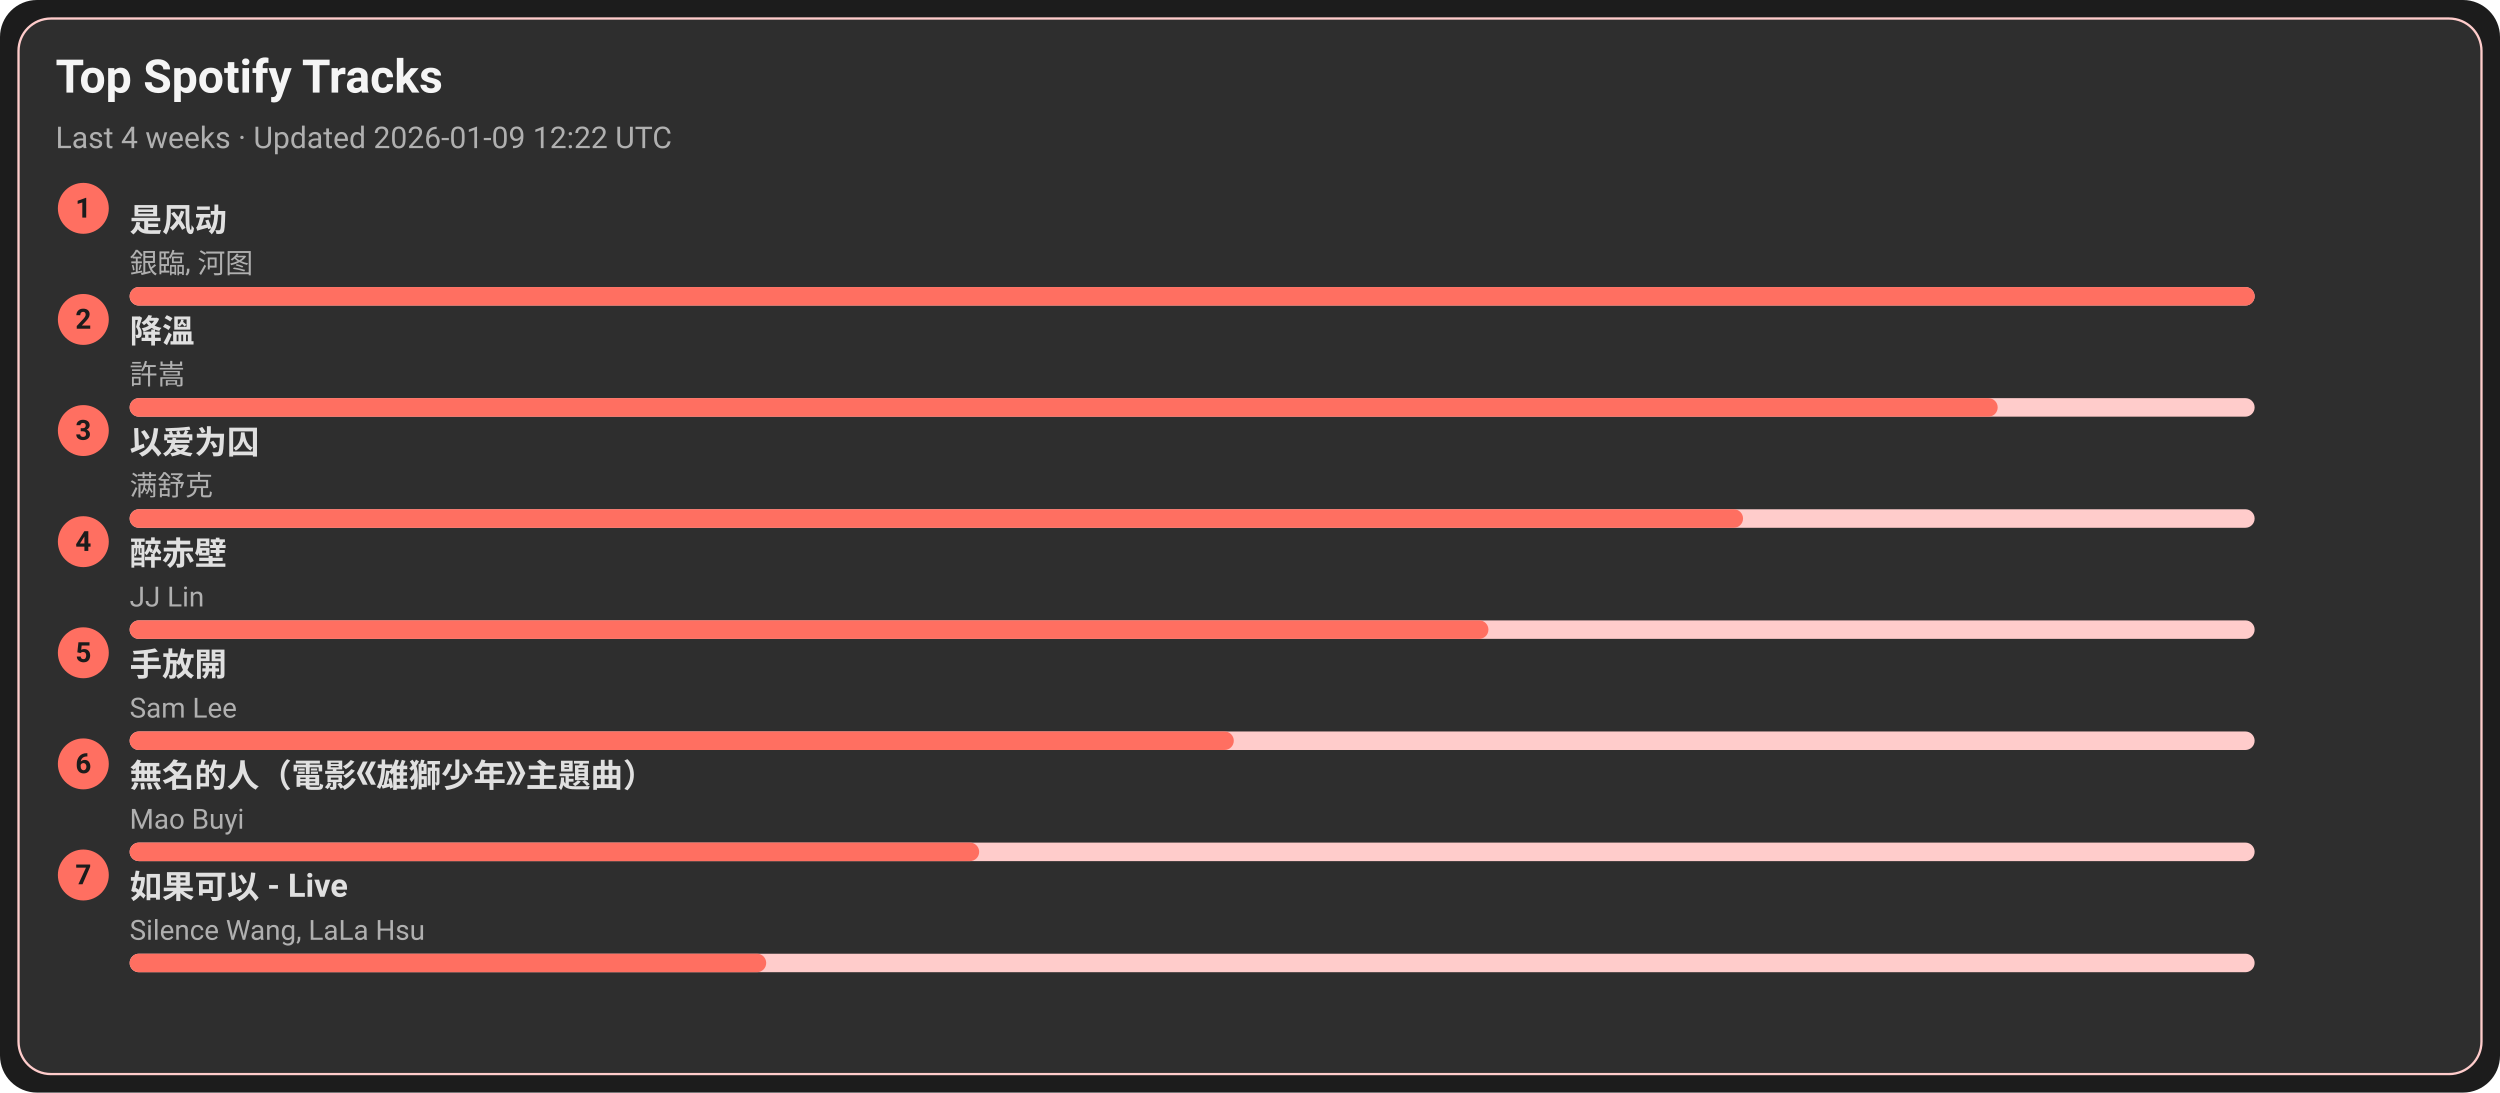
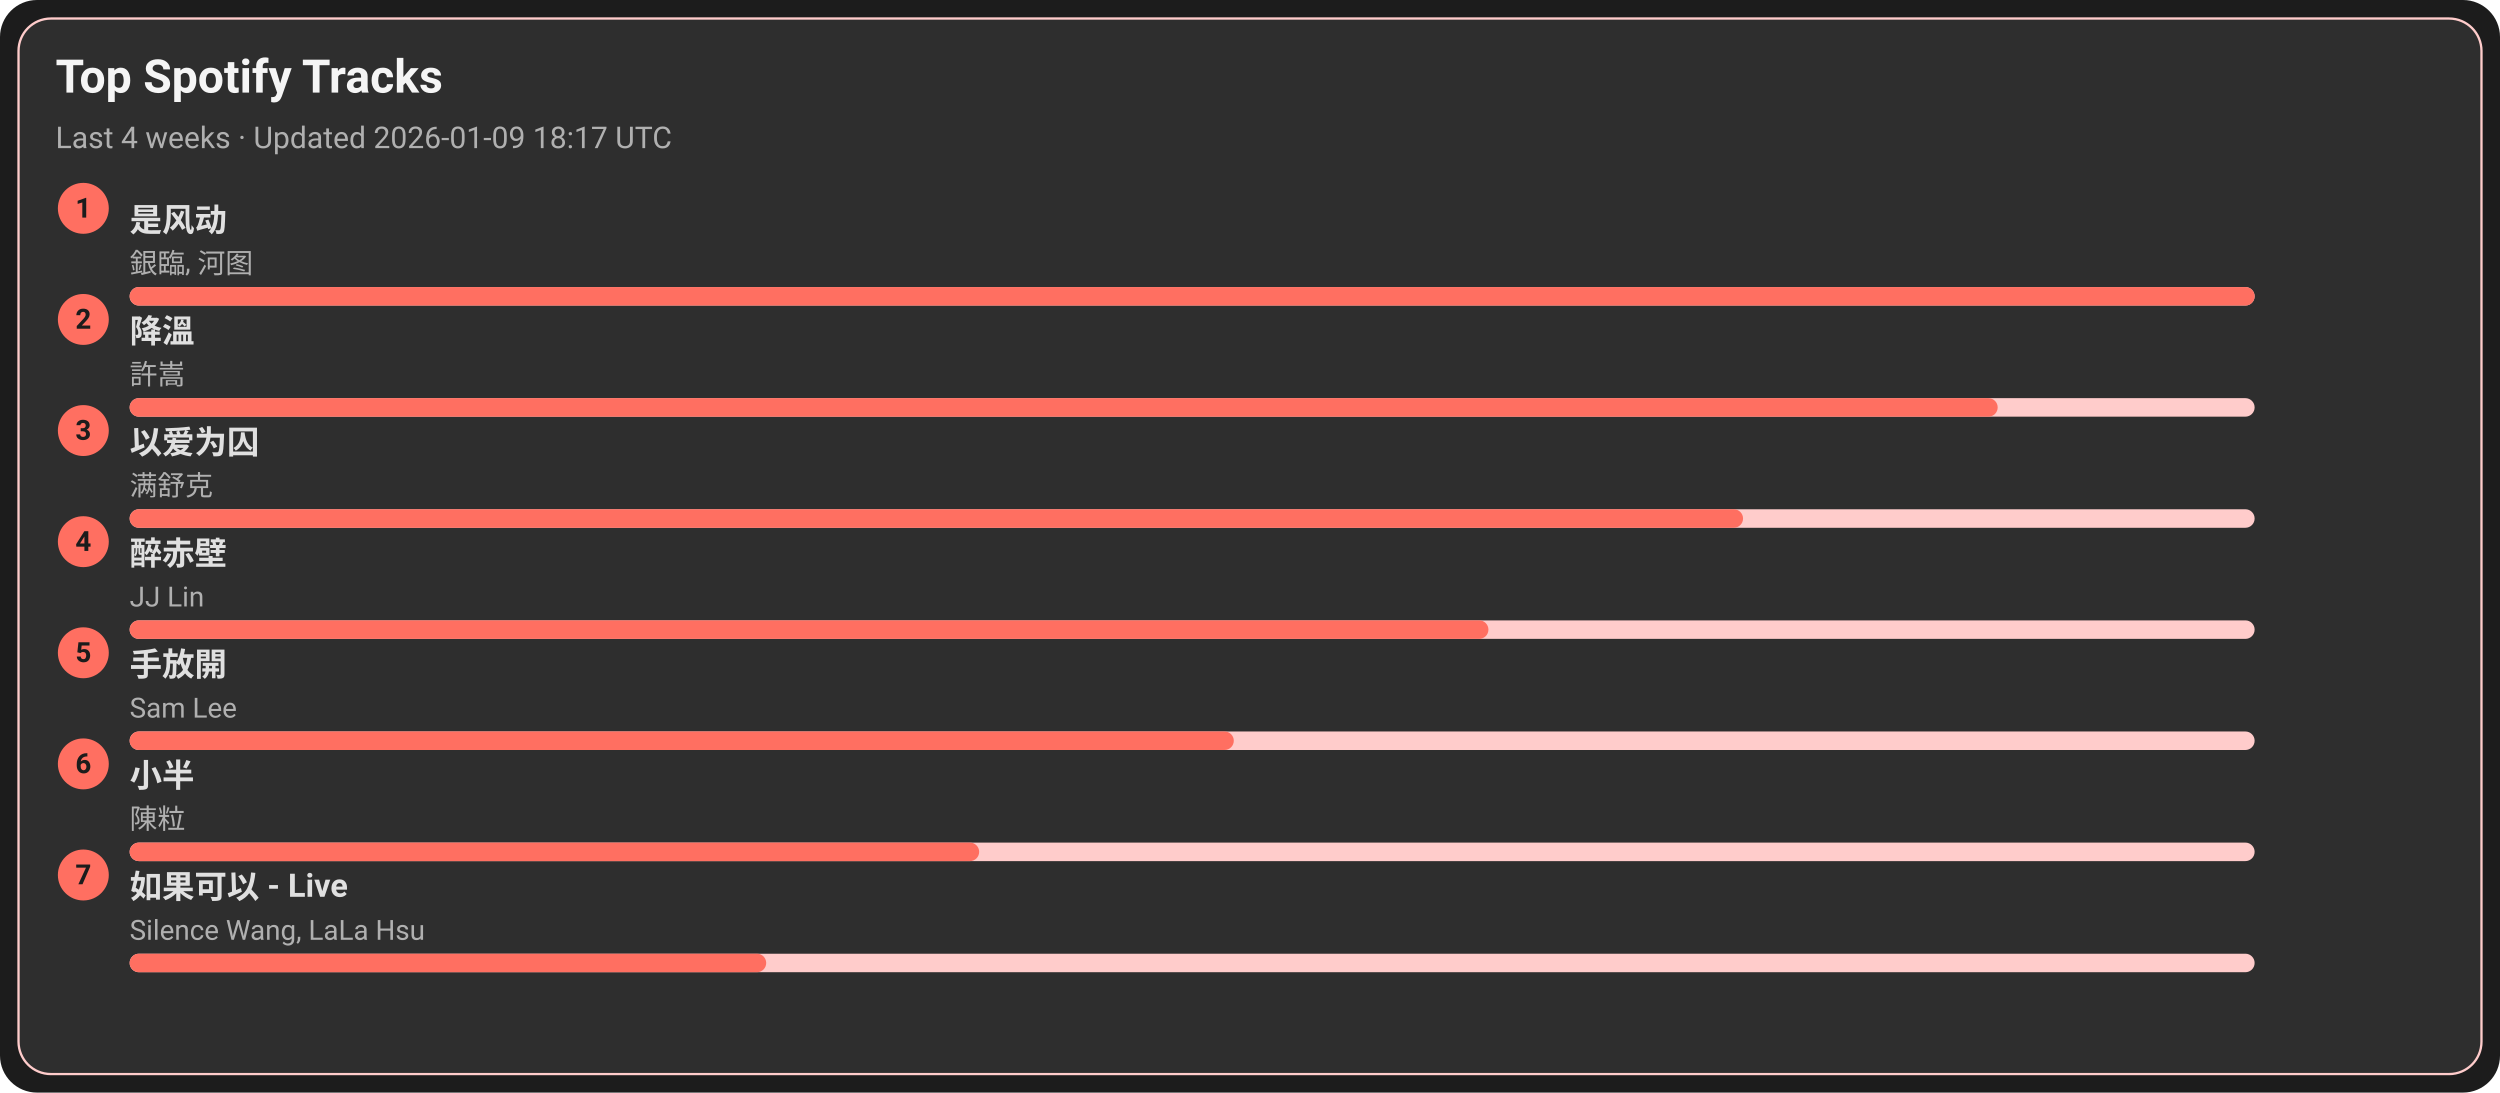
<svg xmlns="http://www.w3.org/2000/svg" width="1080" height="472" viewBox="0 0 1080 472">
  <style>text{font-family:-apple-system,BlinkMacSystemFont,Segoe UI,Roboto,Ubuntu,Helvetica Neue,Arial,Noto Sans,sans-serif}</style>
  <rect width="1080" height="472" rx="16" fill="#1c1c1c" />
  <rect x="8" y="8" width="1064" height="456" rx="14" fill="#2e2e2e" stroke="#ffcccb" />
  <text x="24" y="40" font-size="20" fill="#f5f5f5" font-weight="600">Top Spotify Tracks</text>
-   <text x="24" y="64" font-size="13" fill="#b0b0b0">Last 4 weeks · Updated 2026-01-09 12:22 UTC</text>
+   <text x="24" y="64" font-size="13" fill="#b0b0b0">Last 4 weeks · Updated 2026-01-09 18:17 UTC</text>
  <circle cx="36" cy="90" r="11" fill="#ff6f61" />
  <text x="36" y="94" text-anchor="middle" font-size="12" fill="#1c1c1c" font-weight="700">1</text>
  <a href="https://open.spotify.com/track/3lePQ8c4jq7bTePsXEmslh" target="_blank" rel="noopener noreferrer">
    <text x="56" y="100" font-size="14" fill="#e0e0e0" font-weight="600">是风动</text>
  </a>
  <text x="56" y="118" font-size="12" fill="#b0b0b0">銀臨, 河图</text>
  <rect x="56" y="124" width="918" height="8" rx="4" fill="#ffcccb" />
  <rect x="56" y="124" width="918" height="8" rx="4" fill="#ff6f61" />
  <circle cx="36" cy="138" r="11" fill="#ff6f61" />
  <text x="36" y="142" text-anchor="middle" font-size="12" fill="#1c1c1c" font-weight="700">2</text>
  <a href="https://open.spotify.com/track/2q9uhrOfyOnBa3oWR1PfYT" target="_blank" rel="noopener noreferrer">
    <text x="56" y="148" font-size="14" fill="#e0e0e0" font-weight="600">降溫</text>
  </a>
  <text x="56" y="166" font-size="12" fill="#b0b0b0">許嵩</text>
  <rect x="56" y="172" width="918" height="8" rx="4" fill="#ffcccb" />
  <rect x="56" y="172" width="807" height="8" rx="4" fill="#ff6f61" />
  <circle cx="36" cy="186" r="11" fill="#ff6f61" />
  <text x="36" y="190" text-anchor="middle" font-size="12" fill="#1c1c1c" font-weight="700">3</text>
  <a href="https://open.spotify.com/track/0RW2LEfGQK5BaIho6sSLqf" target="_blank" rel="noopener noreferrer">
    <text x="56" y="196" font-size="14" fill="#e0e0e0" font-weight="600">以爱为囚</text>
  </a>
  <text x="56" y="214" font-size="12" fill="#b0b0b0">满舒克</text>
  <rect x="56" y="220" width="918" height="8" rx="4" fill="#ffcccb" />
  <rect x="56" y="220" width="697" height="8" rx="4" fill="#ff6f61" />
  <circle cx="36" cy="234" r="11" fill="#ff6f61" />
  <text x="36" y="238" text-anchor="middle" font-size="12" fill="#1c1c1c" font-weight="700">4</text>
  <a href="https://open.spotify.com/track/69lAYqbyHL1A0gctdLd9WV" target="_blank" rel="noopener noreferrer">
    <text x="56" y="244" font-size="14" fill="#e0e0e0" font-weight="600">醉赤壁</text>
  </a>
  <text x="56" y="262" font-size="12" fill="#b0b0b0">JJ Lin</text>
  <rect x="56" y="268" width="918" height="8" rx="4" fill="#ffcccb" />
  <rect x="56" y="268" width="587" height="8" rx="4" fill="#ff6f61" />
  <circle cx="36" cy="282" r="11" fill="#ff6f61" />
  <text x="36" y="286" text-anchor="middle" font-size="12" fill="#1c1c1c" font-weight="700">5</text>
  <a href="https://open.spotify.com/track/2Dd9EXYXI2NNrLG61OtWQv" target="_blank" rel="noopener noreferrer">
    <text x="56" y="292" font-size="14" fill="#e0e0e0" font-weight="600">手放開</text>
  </a>
  <text x="56" y="310" font-size="12" fill="#b0b0b0">Sam Lee</text>
  <rect x="56" y="316" width="918" height="8" rx="4" fill="#ffcccb" />
  <rect x="56" y="316" width="477" height="8" rx="4" fill="#ff6f61" />
  <circle cx="36" cy="330" r="11" fill="#ff6f61" />
  <text x="36" y="334" text-anchor="middle" font-size="12" fill="#1c1c1c" font-weight="700">6</text>
-   <a href="https://open.spotify.com/track/72kP6AJqsEeSLkO640Tu7F" target="_blank" rel="noopener noreferrer">
-     <text x="56" y="340" font-size="14" fill="#e0e0e0" font-weight="600">無名的人（電影《雄獅少年》主題曲）</text>
+   <a href="https://open.spotify.com/track/3QxWTqyIT4O9bokIZlNDpo" target="_blank" rel="noopener noreferrer">
+     <text x="56" y="340" font-size="14" fill="#e0e0e0" font-weight="600">小半</text>
  </a>
-   <text x="56" y="358" font-size="12" fill="#b0b0b0">Mao Buyi</text>
+   <text x="56" y="358" font-size="12" fill="#b0b0b0">陳粒</text>
  <rect x="56" y="364" width="918" height="8" rx="4" fill="#ffcccb" />
  <rect x="56" y="364" width="367" height="8" rx="4" fill="#ff6f61" />
  <circle cx="36" cy="378" r="11" fill="#ff6f61" />
  <text x="36" y="382" text-anchor="middle" font-size="12" fill="#1c1c1c" font-weight="700">7</text>
  <a href="https://open.spotify.com/track/6IF65dJzfmPcX7jwDegwoo" target="_blank" rel="noopener noreferrer">
    <text x="56" y="388" font-size="14" fill="#e0e0e0" font-weight="600">如果可以 - Live</text>
  </a>
  <text x="56" y="406" font-size="12" fill="#b0b0b0">Silence Wang, LaLa Hsu</text>
  <rect x="56" y="412" width="918" height="8" rx="4" fill="#ffcccb" />
  <rect x="56" y="412" width="275" height="8" rx="4" fill="#ff6f61" />
</svg>
